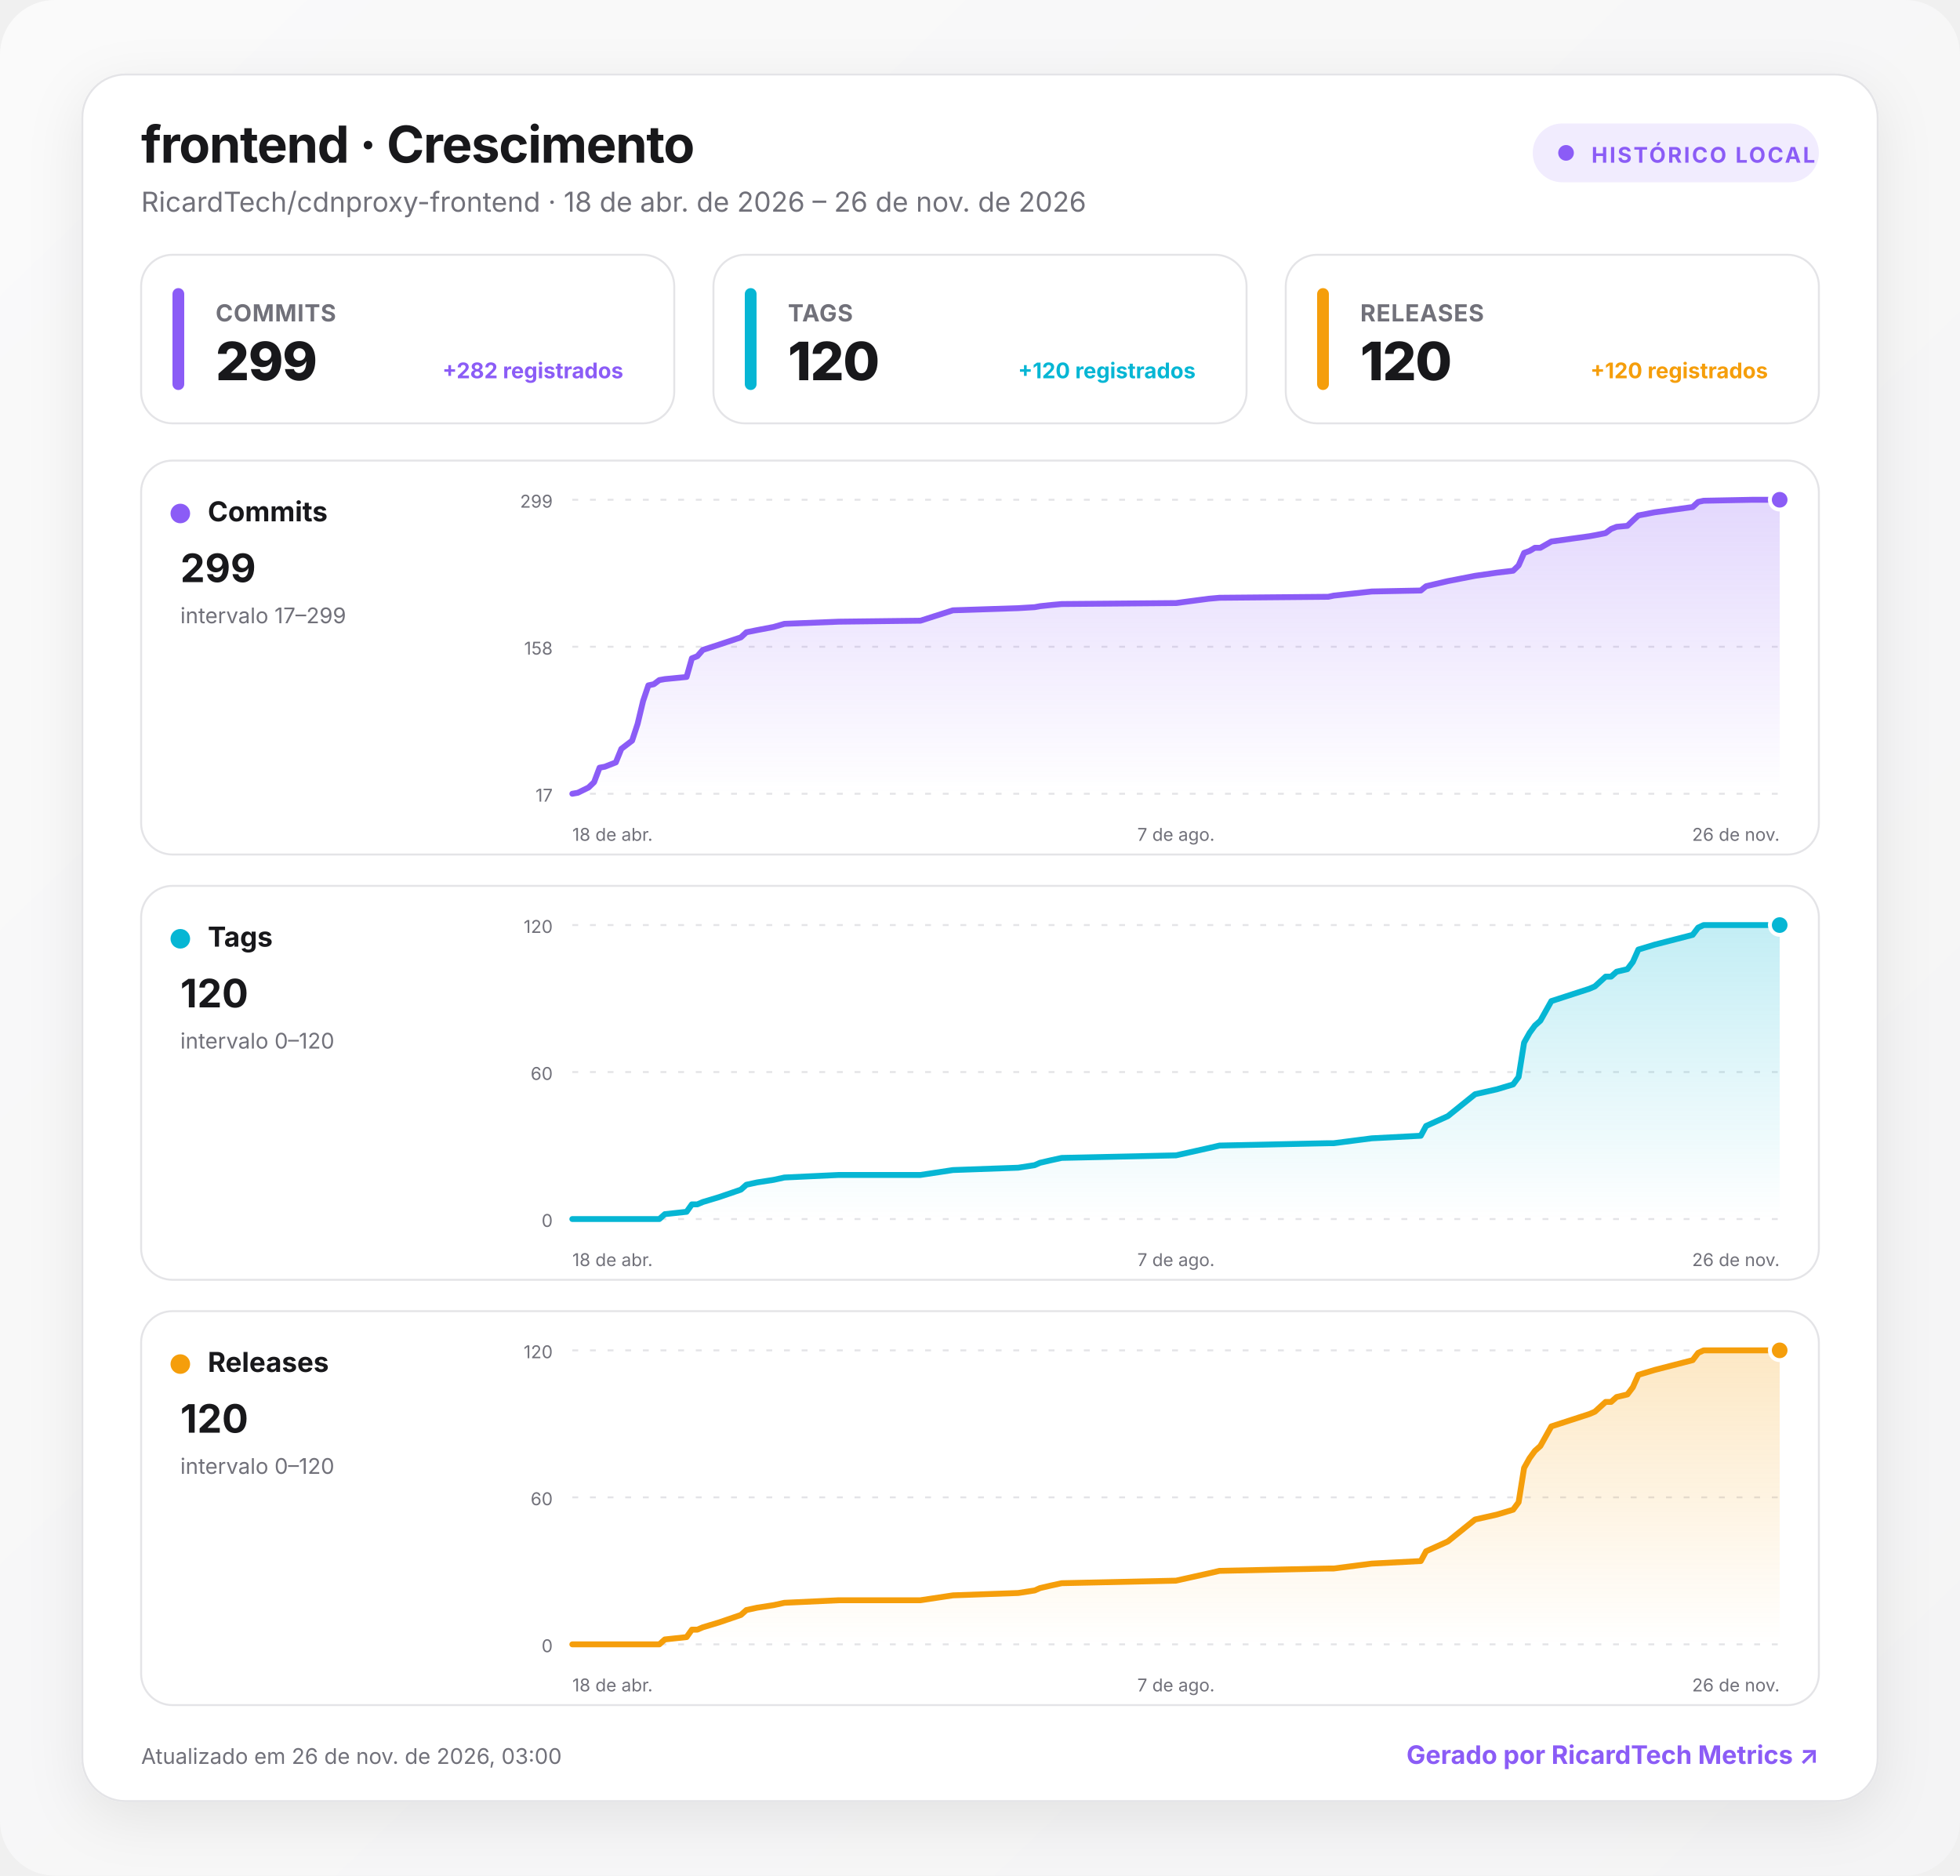
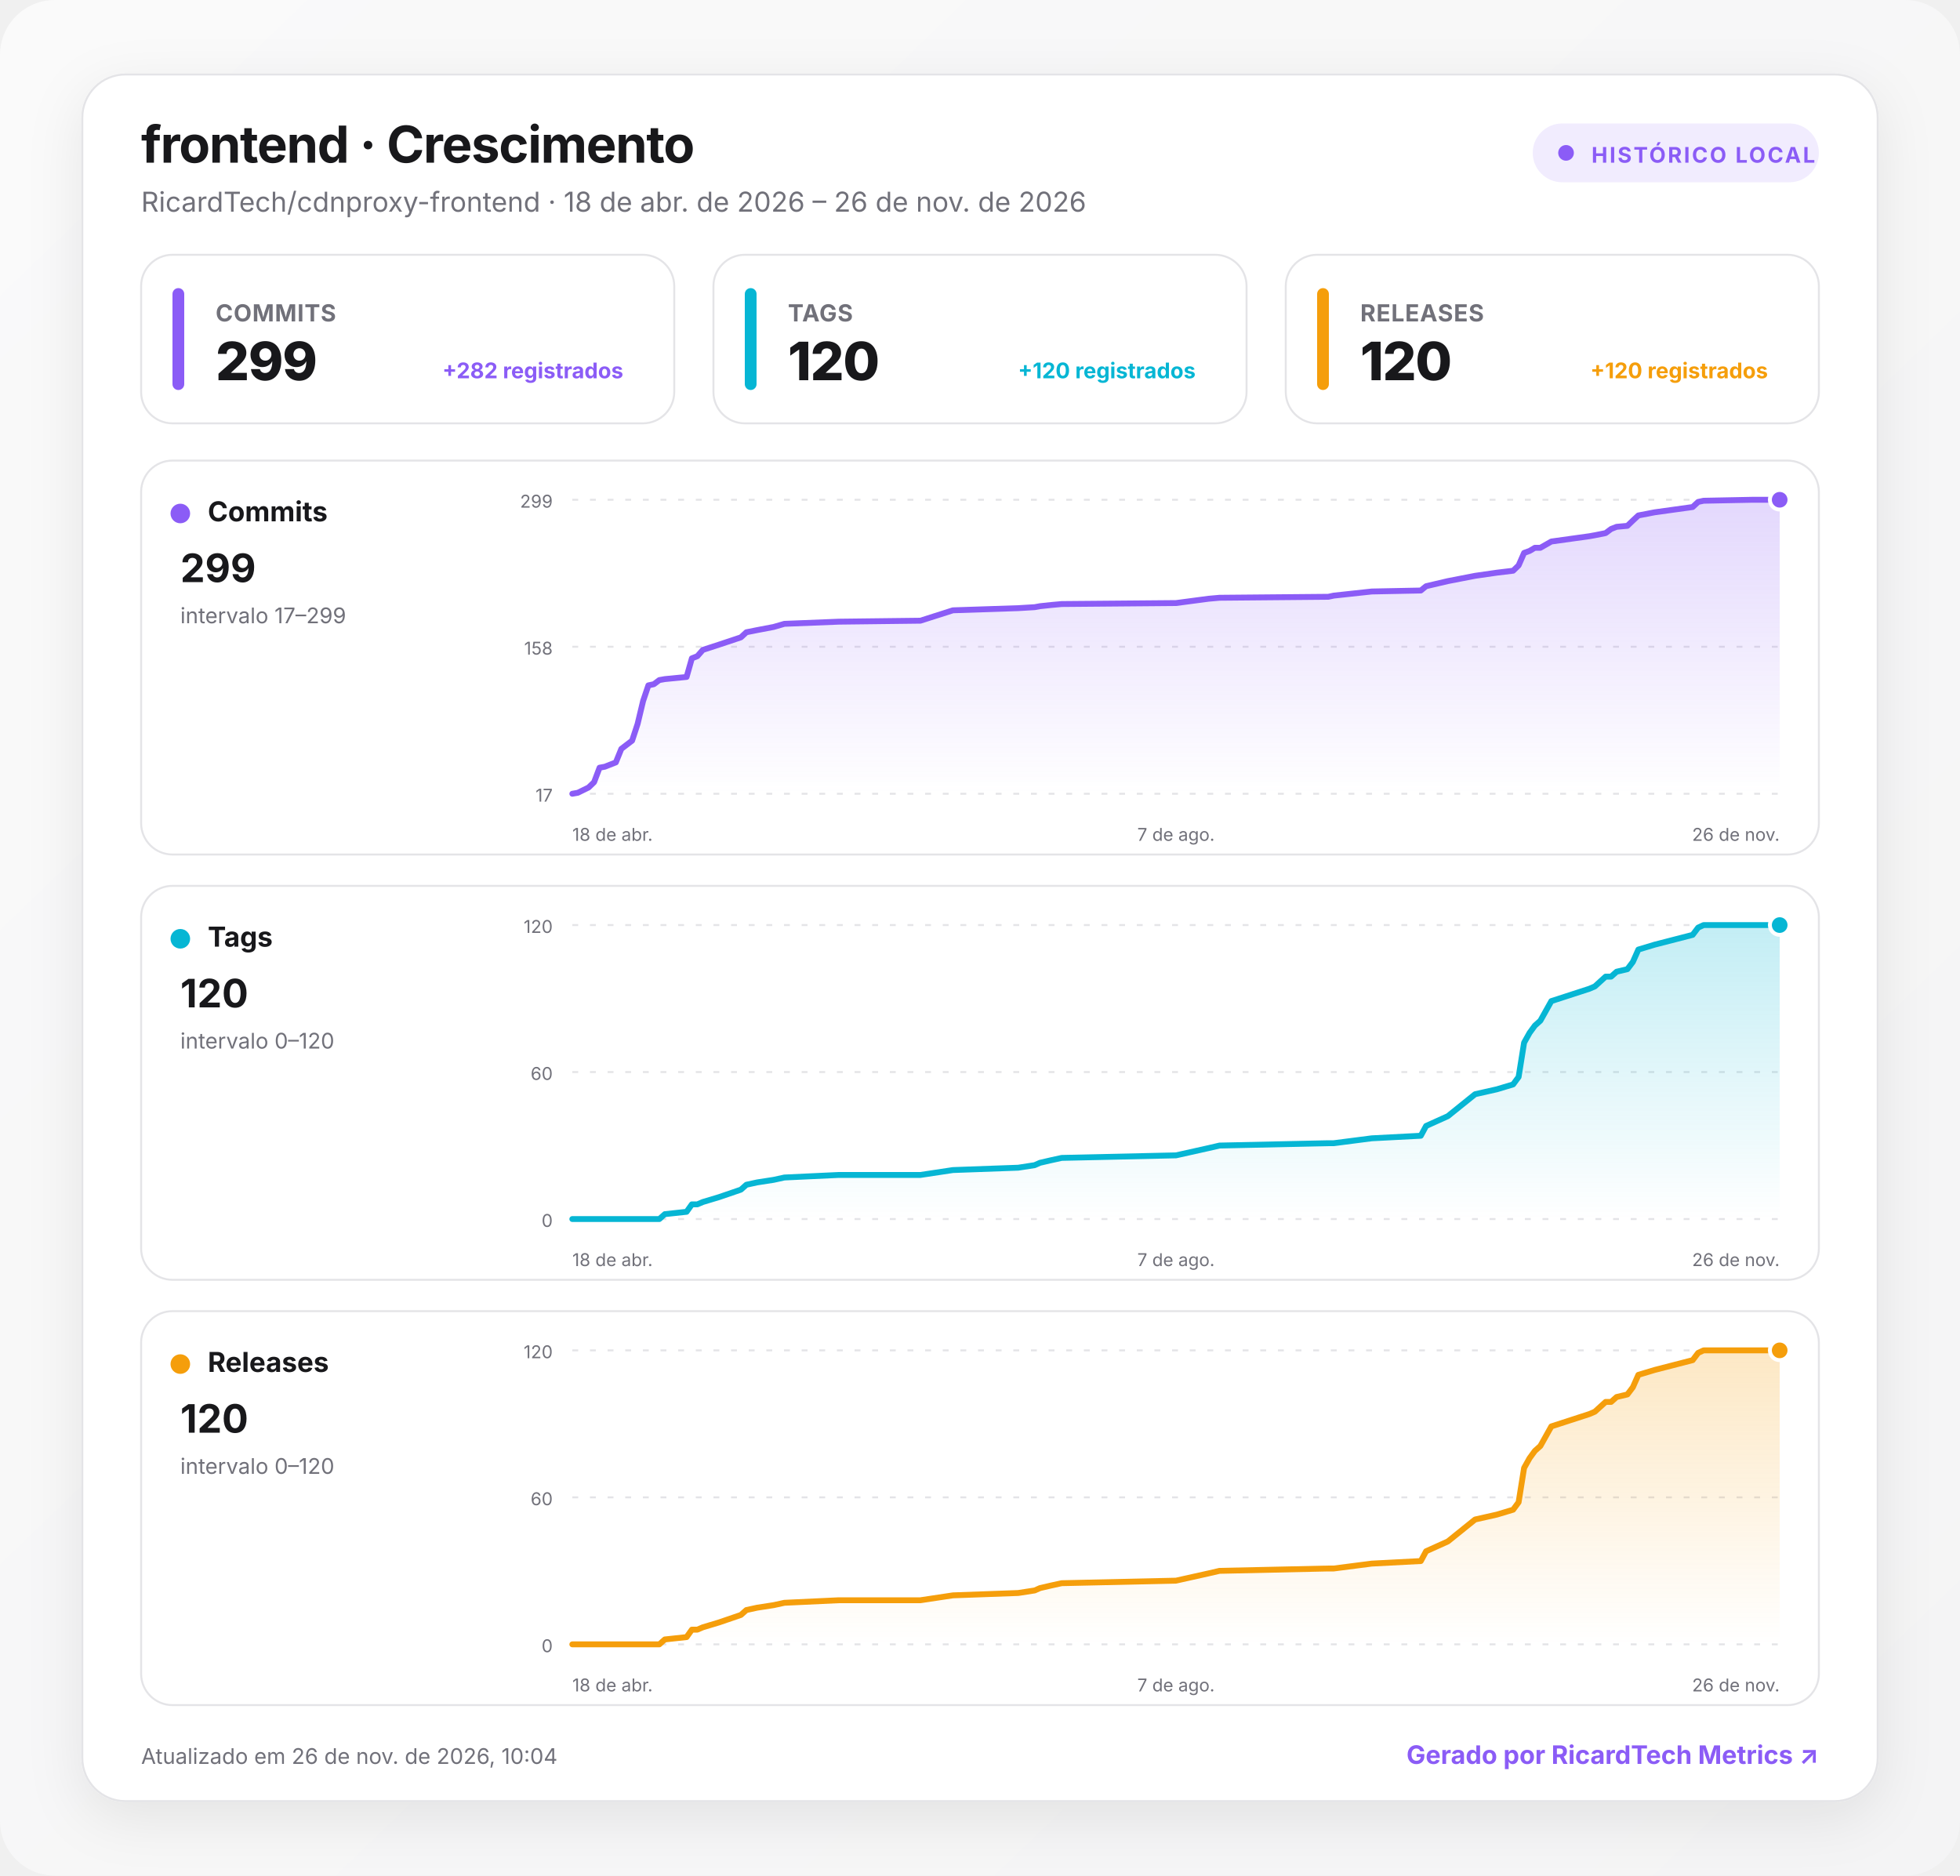
<svg xmlns="http://www.w3.org/2000/svg" width="1000" height="957" viewBox="0 0 1000 957" role="img" aria-labelledby="title desc">
  <defs>
    <linearGradient id="background" x1="0" y1="0" x2="1" y2="1">
      <stop offset="0" stop-color="#fafafa" />
      <stop offset="1" stop-color="#f4f4f5" />
    </linearGradient>
    <linearGradient id="fill-commits" x1="0" y1="0" x2="0" y2="1">
      <stop offset="0" stop-color="#8b5cf6" stop-opacity=".24" />
      <stop offset="1" stop-color="#8b5cf6" stop-opacity="0" />
    </linearGradient>
    <linearGradient id="fill-tags" x1="0" y1="0" x2="0" y2="1">
      <stop offset="0" stop-color="#06b6d4" stop-opacity=".24" />
      <stop offset="1" stop-color="#06b6d4" stop-opacity="0" />
    </linearGradient>
    <linearGradient id="fill-releases" x1="0" y1="0" x2="0" y2="1">
      <stop offset="0" stop-color="#f59e0b" stop-opacity=".24" />
      <stop offset="1" stop-color="#f59e0b" stop-opacity="0" />
    </linearGradient>
    <filter id="shadow" x="-10%" y="-10%" width="120%" height="130%">
      <feDropShadow dx="0" dy="8" stdDeviation="14" flood-color="#18181b" flood-opacity=".08" />
    </filter>
    <style>
      :root { color-scheme: light dark; }
      .bg { fill: url(#background); }
      .surface { fill: #ffffff; stroke: #e4e4e7; }
      .panel { fill: #ffffff; stroke: #e4e4e7; }
      .primary { fill: #18181b; }
      .secondary { fill: #71717a; }
      .grid { stroke: #e4e4e7; }
      text { font-family: Inter, ui-sans-serif, system-ui, -apple-system, BlinkMacSystemFont, "Segoe UI", Roboto, sans-serif; }
      @media (prefers-color-scheme: dark) {
        .bg { fill: #09090b; }
        .surface, .panel { fill: #111113; stroke: #27272a; }
        .primary { fill: #fafafa; }
        .secondary { fill: #a1a1aa; }
        .grid { stroke: #27272a; }
      }
    </style>
  </defs>
  <rect class="bg" width="1000" height="957" rx="28" />
  <g transform="translate(42 38)">
    <rect x="0" y="0" width="916" height="881" rx="22" class="surface" filter="url(#shadow)" />
    <text x="30" y="45" class="primary" font-size="26" font-weight="750" letter-spacing="-.5">frontend · Crescimento</text>
    <text x="30" y="70" class="secondary" font-size="14">RicardTech/cdnproxy-frontend · 18 de abr. de 2026 – 26 de nov. de 2026</text>
    <g transform="translate(740 25)">
      <rect width="146" height="30" rx="15" fill="#8b5cf6" fill-opacity=".12" />
      <circle cx="17" cy="15" r="4" fill="#8b5cf6" />
      <text x="30" y="20" fill="#8b5cf6" font-size="11" font-weight="700" letter-spacing="1">HISTÓRICO LOCAL</text>
    </g>
    <g transform="translate(30 92)">
      <rect width="272" height="86" rx="16" class="panel" />
      <rect x="16" y="17" width="6" height="52" rx="3" fill="#8b5cf6" />
      <text x="38" y="34" class="secondary" font-size="12" font-weight="650" letter-spacing=".3">COMMITS</text>
      <text x="38" y="64" class="primary" font-size="27" font-weight="760" letter-spacing="-.5">299</text>
      <text x="246" y="63" text-anchor="end" fill="#8b5cf6" font-size="11" font-weight="650">+282 registrados</text>
    </g>
    <g transform="translate(322 92)">
      <rect width="272" height="86" rx="16" class="panel" />
      <rect x="16" y="17" width="6" height="52" rx="3" fill="#06b6d4" />
      <text x="38" y="34" class="secondary" font-size="12" font-weight="650" letter-spacing=".3">TAGS</text>
      <text x="38" y="64" class="primary" font-size="27" font-weight="760" letter-spacing="-.5">120</text>
      <text x="246" y="63" text-anchor="end" fill="#06b6d4" font-size="11" font-weight="650">+120 registrados</text>
    </g>
    <g transform="translate(614 92)">
      <rect width="272" height="86" rx="16" class="panel" />
      <rect x="16" y="17" width="6" height="52" rx="3" fill="#f59e0b" />
      <text x="38" y="34" class="secondary" font-size="12" font-weight="650" letter-spacing=".3">RELEASES</text>
      <text x="38" y="64" class="primary" font-size="27" font-weight="760" letter-spacing="-.5">120</text>
      <text x="246" y="63" text-anchor="end" fill="#f59e0b" font-size="11" font-weight="650">+120 registrados</text>
    </g>
    <g transform="translate(30 197)">
      <rect width="856" height="201" rx="16" class="panel" />
      <circle cx="20" cy="27" r="5" fill="#8b5cf6" />
      <text x="34" y="31" class="primary" font-size="14" font-weight="700">Commits</text>
      <text x="20" y="62" class="primary" font-size="20" font-weight="750">299</text>
      <text x="20" y="83" class="secondary" font-size="11">intervalo 17–299</text>
      <line x1="220" x2="836" y1="20" y2="20" class="grid" stroke-width="1" stroke-dasharray="3 6" />
      <text x="210" y="24" text-anchor="end" class="secondary" font-size="9">299</text>
      <line x1="220" x2="836" y1="95" y2="95" class="grid" stroke-width="1" stroke-dasharray="3 6" />
      <text x="210" y="99" text-anchor="end" class="secondary" font-size="9">158</text>
      <line x1="220" x2="836" y1="170" y2="170" class="grid" stroke-width="1" stroke-dasharray="3 6" />
      <text x="210" y="174" text-anchor="end" class="secondary" font-size="9">17</text>
      <path d="M220 170 L222.8 169.5 L228.3 166.8 L231.1 164.1 L233.9 156.7 L236.6 156.2 L239.4 155.1 L242.2 154 L245 147.1 L250.5 142.9 L253.3 134.4 L256.1 122.7 L258.8 114.7 L261.6 114.1 L264.4 112 L267.2 111.5 L278.3 110.4 L281 100.9 L283.8 99.8 L286.6 96.6 L294.9 93.9 L306 90.2 L308.8 87.6 L314.3 86.5 L322.7 84.9 L328.2 83.3 L356 82.2 L397.6 81.7 L414.2 76.4 L447.5 75.3 L455.9 74.8 L458.6 74.3 L464.2 73.7 L469.7 73.2 L528 72.7 L544.6 70.5 L550.2 70 L605.7 69.5 L608.5 68.9 L627.9 66.8 L652.9 66.3 L655.6 64.1 L666.7 61.5 L680.6 58.8 L691.7 57.2 L700 56.2 L702.8 53.5 L705.6 47.1 L708.4 46.1 L711.1 44.5 L713.9 44.5 L719.5 41.3 L738.9 38.6 L741.7 38.1 L747.2 37 L750 34.9 L752.8 33.8 L758.3 33.3 L761.1 30.6 L763.9 28 L772.2 26.4 L791.6 23.7 L794.4 21.1 L797.2 20.5 L822.1 20 L836 20 L836 170 L220 170 Z" fill="url(#fill-commits)" />
      <path d="M220 170 L222.8 169.5 L228.3 166.8 L231.1 164.1 L233.9 156.7 L236.6 156.2 L239.4 155.1 L242.2 154 L245 147.1 L250.5 142.9 L253.3 134.4 L256.1 122.7 L258.8 114.7 L261.6 114.1 L264.4 112 L267.2 111.5 L278.3 110.4 L281 100.9 L283.8 99.8 L286.6 96.6 L294.9 93.9 L306 90.2 L308.8 87.6 L314.3 86.5 L322.7 84.9 L328.2 83.3 L356 82.2 L397.6 81.7 L414.2 76.4 L447.5 75.3 L455.9 74.8 L458.6 74.3 L464.2 73.7 L469.7 73.2 L528 72.7 L544.6 70.5 L550.2 70 L605.7 69.5 L608.5 68.9 L627.9 66.8 L652.9 66.3 L655.6 64.1 L666.7 61.5 L680.6 58.8 L691.7 57.2 L700 56.2 L702.8 53.5 L705.6 47.1 L708.4 46.1 L711.1 44.5 L713.9 44.5 L719.5 41.3 L738.9 38.6 L741.7 38.1 L747.2 37 L750 34.9 L752.8 33.8 L758.3 33.3 L761.1 30.6 L763.9 28 L772.2 26.4 L791.6 23.7 L794.4 21.1 L797.2 20.5 L822.1 20 L836 20" fill="none" stroke="#8b5cf6" stroke-width="3" stroke-linecap="round" stroke-linejoin="round" />
      <circle cx="836" cy="20" r="5" fill="#8b5cf6" stroke="#fff" stroke-width="2" />
      <text x="220" y="194" text-anchor="start" class="secondary" font-size="9">18 de abr.</text>
      <text x="528" y="194" text-anchor="middle" class="secondary" font-size="9">7 de ago.</text>
      <text x="836" y="194" text-anchor="end" class="secondary" font-size="9">26 de nov.</text>
    </g>
    <g transform="translate(30 414)">
      <rect width="856" height="201" rx="16" class="panel" />
      <circle cx="20" cy="27" r="5" fill="#06b6d4" />
      <text x="34" y="31" class="primary" font-size="14" font-weight="700">Tags</text>
      <text x="20" y="62" class="primary" font-size="20" font-weight="750">120</text>
      <text x="20" y="83" class="secondary" font-size="11">intervalo 0–120</text>
      <line x1="220" x2="836" y1="20" y2="20" class="grid" stroke-width="1" stroke-dasharray="3 6" />
      <text x="210" y="24" text-anchor="end" class="secondary" font-size="9">120</text>
      <line x1="220" x2="836" y1="95" y2="95" class="grid" stroke-width="1" stroke-dasharray="3 6" />
      <text x="210" y="99" text-anchor="end" class="secondary" font-size="9">60</text>
      <line x1="220" x2="836" y1="170" y2="170" class="grid" stroke-width="1" stroke-dasharray="3 6" />
      <text x="210" y="174" text-anchor="end" class="secondary" font-size="9">0</text>
      <path d="M220 170 L222.8 170 L228.3 170 L231.1 170 L233.9 170 L236.6 170 L239.4 170 L242.2 170 L245 170 L250.5 170 L253.3 170 L256.1 170 L258.8 170 L261.6 170 L264.4 170 L267.2 167.5 L278.3 166.3 L281 162.5 L283.8 162.5 L286.6 161.3 L294.9 158.8 L306 155 L308.8 152.5 L314.3 151.3 L322.7 150 L328.2 148.8 L356 147.5 L397.6 147.5 L414.2 145 L447.5 143.8 L455.9 142.5 L458.6 141.3 L464.2 140 L469.7 138.8 L528 137.5 L544.6 133.8 L550.2 132.5 L605.7 131.3 L608.5 131.3 L627.9 128.8 L652.9 127.5 L655.6 122.5 L666.7 117.5 L680.6 106.3 L691.7 103.8 L700 101.3 L702.8 97.5 L705.6 80 L708.4 75 L711.1 71.3 L713.9 68.8 L719.5 58.8 L738.9 52.5 L741.7 51.3 L747.2 46.3 L750 46.3 L752.8 43.8 L758.3 42.5 L761.1 38.8 L763.9 32.5 L772.2 30 L791.6 25 L794.4 21.3 L797.2 20 L822.1 20 L836 20 L836 170 L220 170 Z" fill="url(#fill-tags)" />
      <path d="M220 170 L222.8 170 L228.3 170 L231.1 170 L233.9 170 L236.6 170 L239.4 170 L242.2 170 L245 170 L250.5 170 L253.3 170 L256.1 170 L258.8 170 L261.6 170 L264.4 170 L267.2 167.5 L278.3 166.3 L281 162.5 L283.8 162.5 L286.6 161.3 L294.9 158.8 L306 155 L308.8 152.5 L314.3 151.3 L322.7 150 L328.2 148.8 L356 147.5 L397.6 147.5 L414.2 145 L447.5 143.8 L455.9 142.5 L458.6 141.3 L464.2 140 L469.7 138.8 L528 137.5 L544.6 133.8 L550.2 132.5 L605.7 131.3 L608.5 131.3 L627.9 128.8 L652.9 127.5 L655.6 122.5 L666.7 117.5 L680.6 106.3 L691.7 103.8 L700 101.3 L702.8 97.5 L705.6 80 L708.4 75 L711.1 71.3 L713.9 68.8 L719.5 58.8 L738.9 52.5 L741.7 51.3 L747.2 46.3 L750 46.3 L752.8 43.8 L758.3 42.5 L761.1 38.8 L763.9 32.5 L772.2 30 L791.6 25 L794.4 21.3 L797.2 20 L822.1 20 L836 20" fill="none" stroke="#06b6d4" stroke-width="3" stroke-linecap="round" stroke-linejoin="round" />
      <circle cx="836" cy="20" r="5" fill="#06b6d4" stroke="#fff" stroke-width="2" />
      <text x="220" y="194" text-anchor="start" class="secondary" font-size="9">18 de abr.</text>
      <text x="528" y="194" text-anchor="middle" class="secondary" font-size="9">7 de ago.</text>
      <text x="836" y="194" text-anchor="end" class="secondary" font-size="9">26 de nov.</text>
    </g>
    <g transform="translate(30 631)">
      <rect width="856" height="201" rx="16" class="panel" />
      <circle cx="20" cy="27" r="5" fill="#f59e0b" />
      <text x="34" y="31" class="primary" font-size="14" font-weight="700">Releases</text>
      <text x="20" y="62" class="primary" font-size="20" font-weight="750">120</text>
      <text x="20" y="83" class="secondary" font-size="11">intervalo 0–120</text>
      <line x1="220" x2="836" y1="20" y2="20" class="grid" stroke-width="1" stroke-dasharray="3 6" />
      <text x="210" y="24" text-anchor="end" class="secondary" font-size="9">120</text>
      <line x1="220" x2="836" y1="95" y2="95" class="grid" stroke-width="1" stroke-dasharray="3 6" />
      <text x="210" y="99" text-anchor="end" class="secondary" font-size="9">60</text>
      <line x1="220" x2="836" y1="170" y2="170" class="grid" stroke-width="1" stroke-dasharray="3 6" />
      <text x="210" y="174" text-anchor="end" class="secondary" font-size="9">0</text>
      <path d="M220 170 L222.8 170 L228.3 170 L231.1 170 L233.9 170 L236.6 170 L239.4 170 L242.2 170 L245 170 L250.5 170 L253.3 170 L256.1 170 L258.8 170 L261.6 170 L264.4 170 L267.2 167.5 L278.3 166.3 L281 162.5 L283.8 162.5 L286.6 161.3 L294.9 158.8 L306 155 L308.8 152.5 L314.3 151.3 L322.7 150 L328.2 148.8 L356 147.5 L397.6 147.5 L414.2 145 L447.5 143.8 L455.9 142.5 L458.6 141.3 L464.2 140 L469.7 138.8 L528 137.5 L544.6 133.8 L550.2 132.5 L605.7 131.3 L608.5 131.3 L627.9 128.8 L652.9 127.5 L655.6 122.5 L666.7 117.5 L680.6 106.3 L691.7 103.8 L700 101.3 L702.8 97.5 L705.6 80 L708.4 75 L711.1 71.3 L713.9 68.8 L719.5 58.8 L738.9 52.5 L741.7 51.3 L747.2 46.3 L750 46.3 L752.8 43.8 L758.3 42.5 L761.1 38.8 L763.9 32.5 L772.2 30 L791.6 25 L794.4 21.3 L797.2 20 L822.1 20 L836 20 L836 170 L220 170 Z" fill="url(#fill-releases)" />
      <path d="M220 170 L222.8 170 L228.3 170 L231.1 170 L233.9 170 L236.6 170 L239.4 170 L242.2 170 L245 170 L250.5 170 L253.3 170 L256.1 170 L258.8 170 L261.6 170 L264.4 170 L267.2 167.5 L278.3 166.3 L281 162.5 L283.8 162.5 L286.6 161.3 L294.9 158.8 L306 155 L308.8 152.5 L314.3 151.3 L322.7 150 L328.2 148.8 L356 147.5 L397.6 147.5 L414.2 145 L447.5 143.8 L455.9 142.5 L458.6 141.3 L464.2 140 L469.7 138.8 L528 137.5 L544.6 133.8 L550.2 132.5 L605.7 131.3 L608.5 131.3 L627.9 128.8 L652.9 127.5 L655.6 122.5 L666.7 117.5 L680.6 106.3 L691.7 103.8 L700 101.3 L702.8 97.5 L705.6 80 L708.4 75 L711.1 71.3 L713.9 68.8 L719.5 58.8 L738.9 52.5 L741.7 51.3 L747.2 46.3 L750 46.3 L752.8 43.8 L758.3 42.5 L761.1 38.8 L763.9 32.5 L772.2 30 L791.6 25 L794.4 21.3 L797.2 20 L822.1 20 L836 20" fill="none" stroke="#f59e0b" stroke-width="3" stroke-linecap="round" stroke-linejoin="round" />
      <circle cx="836" cy="20" r="5" fill="#f59e0b" stroke="#fff" stroke-width="2" />
      <text x="220" y="194" text-anchor="start" class="secondary" font-size="9">18 de abr.</text>
      <text x="528" y="194" text-anchor="middle" class="secondary" font-size="9">7 de ago.</text>
      <text x="836" y="194" text-anchor="end" class="secondary" font-size="9">26 de nov.</text>
    </g>
-     <text x="30" y="862" class="secondary" font-size="11">Atualizado em 26 de nov. de 2026, 03:00</text>
+     <text x="30" y="862" class="secondary" font-size="11">Atualizado em 26 de nov. de 2026, 10:04</text>
    <a href="https://git.ricardtech.top/RicardTech/ricardtech-metrics" target="_blank" aria-label="Abrir projeto RicardTech Metrics">
      <text x="886" y="862" fill="#8b5cf6" text-anchor="end" font-size="13" font-weight="700">Gerado por RicardTech Metrics ↗</text>
    </a>
  </g>
</svg>
